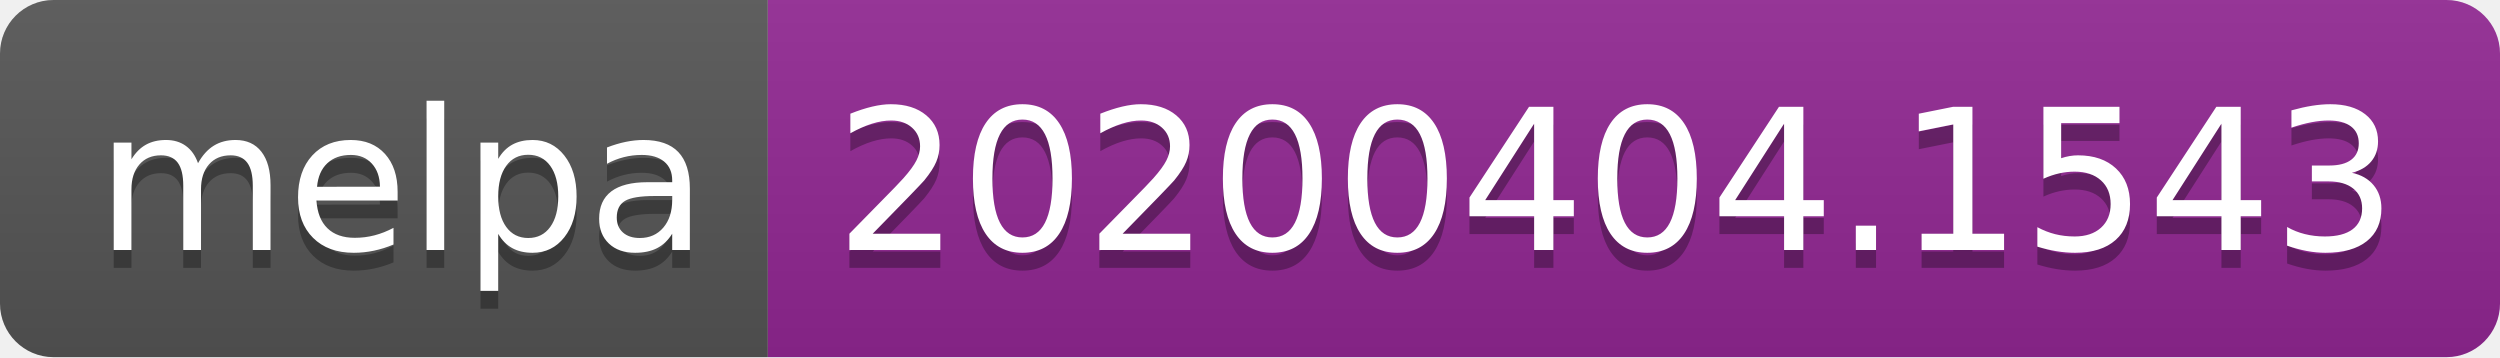
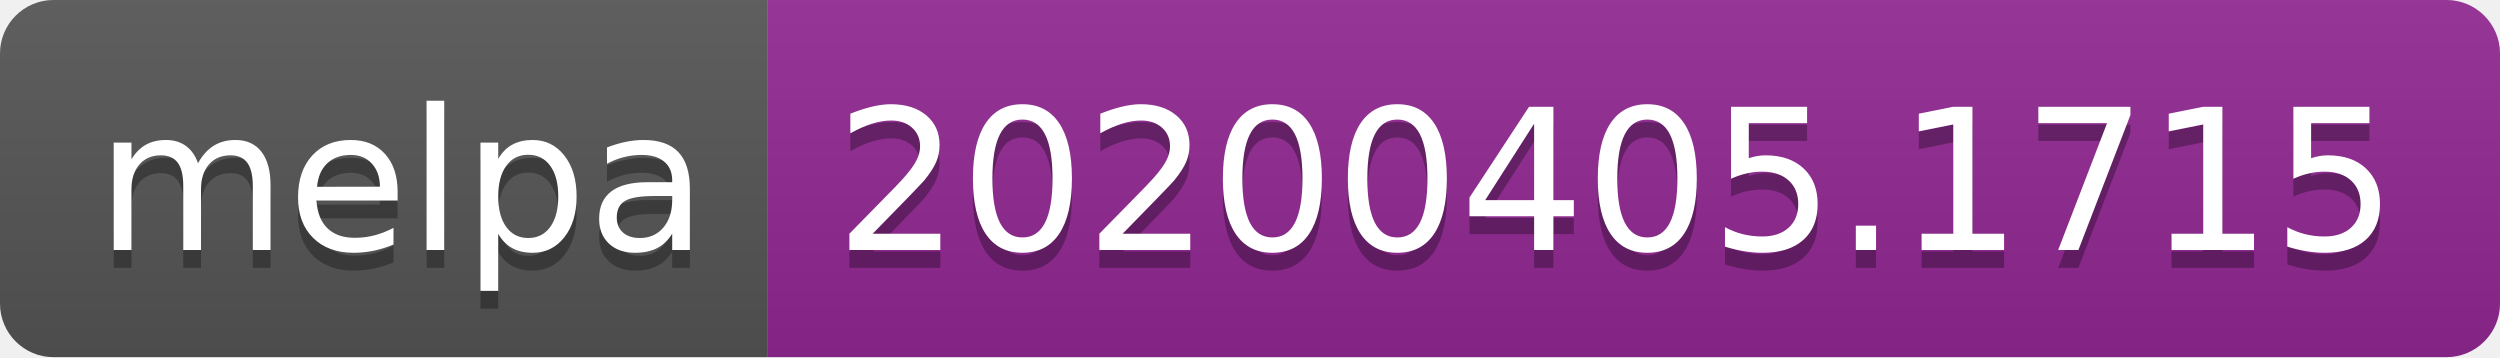
<svg xmlns="http://www.w3.org/2000/svg" width="140" height="20">
  <linearGradient id="b" x2="0" y2="100%">
    <stop offset="0" stop-color="#bbb" stop-opacity=".1" />
    <stop offset="1" stop-opacity=".1" />
  </linearGradient>
  <clipPath id="a">
    <rect width="140" height="20" rx="3" fill="#fff" />
  </clipPath>
  <g clip-path="url(#a)">
    <path fill="#555" d="M0 0h43v20H0z" />
    <path fill="#922793" d="M43 0h97v20H43z" />
    <path fill="url(#b)" d="M0 0h140v20H0z" />
  </g>
  <g fill="#fff" text-anchor="middle" font-family="DejaVu Sans,Verdana,Geneva,sans-serif" font-size="110">
    <text x="225" y="150" fill="#010101" fill-opacity=".3" transform="scale(.1)" textLength="330">melpa</text>
    <text x="225" y="140" transform="scale(.1)" textLength="330">melpa</text>
-     <text x="905" y="150" fill="#010101" fill-opacity=".3" transform="scale(.1)" textLength="870">20200404.1543</text>
-     <text x="905" y="140" transform="scale(.1)" textLength="870">20200404.1543</text>
+     <text x="905" y="150" fill="#010101" fill-opacity=".3" transform="scale(.1)" textLength="870">20200405.1715</text>
+     <text x="905" y="140" transform="scale(.1)" textLength="870">20200405.1715</text>
  </g>
</svg>
